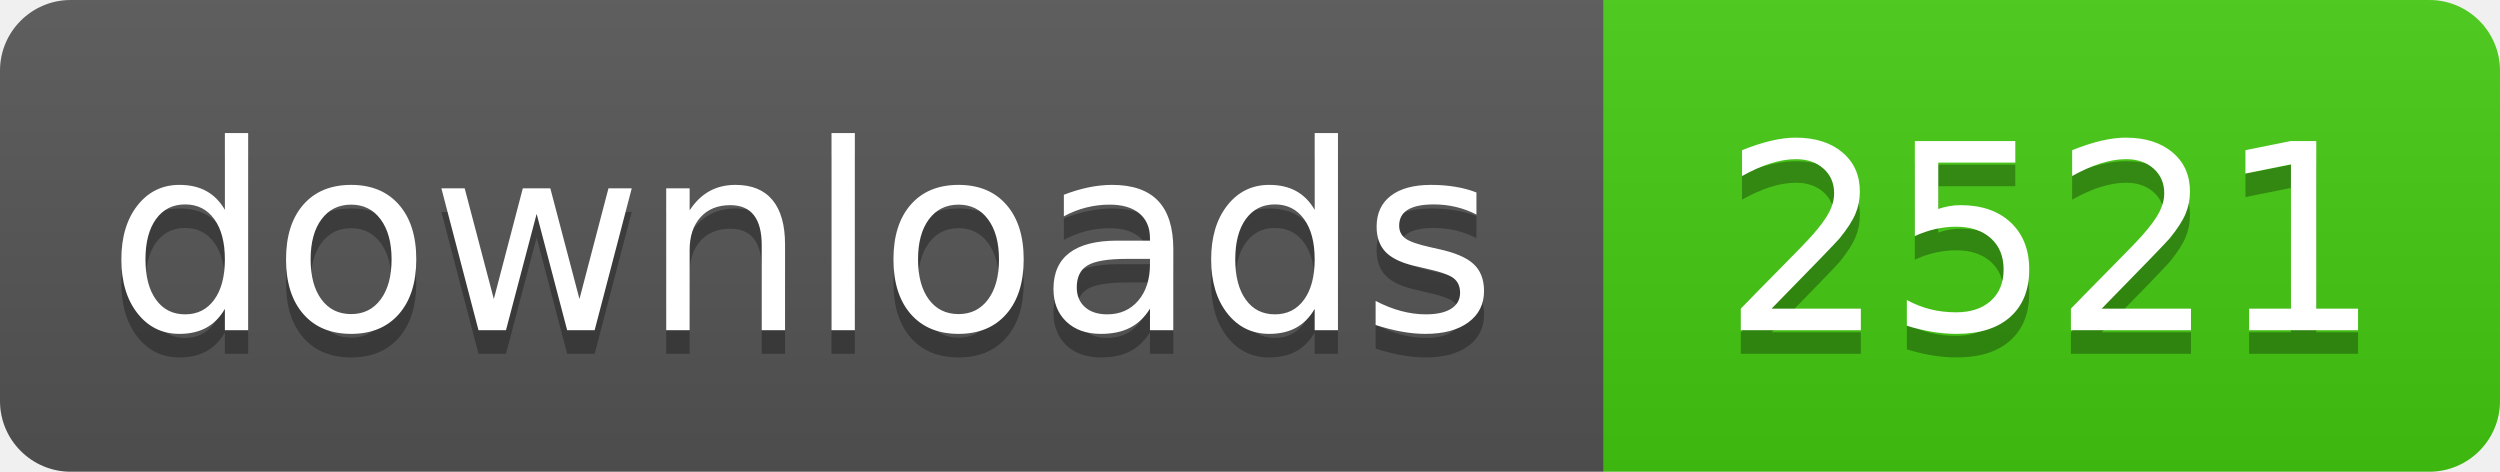
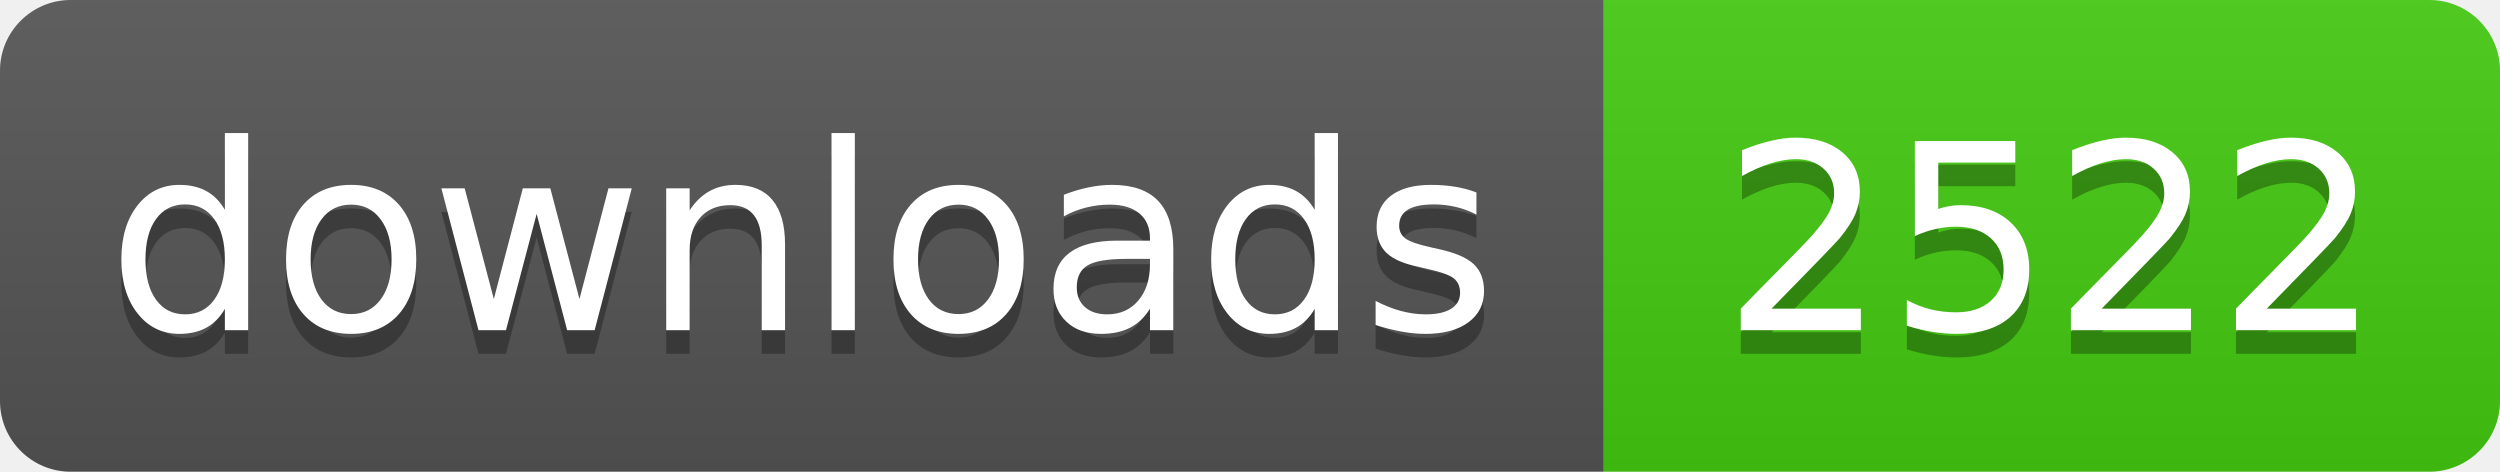
- <svg xmlns="http://www.w3.org/2000/svg" width="106" height="20" role="img" aria-label="downloads: 2521">
+ <svg xmlns="http://www.w3.org/2000/svg" width="106" height="20" role="img" aria-label="downloads: 2522">
  <linearGradient id="s" x2="0" y2="100%">
    <stop offset="0" stop-color="#bbb" stop-opacity=".1" />
    <stop offset="1" stop-opacity=".1" />
  </linearGradient>
  <clipPath id="r">
    <rect width="106" height="20" rx="3" fill="#fff" />
  </clipPath>
  <g clip-path="url(#r)">
    <rect width="68" height="20" fill="#555" />
    <rect x="68" width="38" height="20" fill="#4c1" />
    <rect width="106" height="20" fill="url(#s)" />
  </g>
  <g fill="#fff" text-anchor="middle" font-family="Verdana,Geneva,DejaVu Sans,sans-serif" text-rendering="geometricPrecision" font-size="110">
    <text aria-hidden="true" x="340" y="150" fill="#010101" fill-opacity=".3" transform="scale(.1)" textLength="560">downloads</text>
    <text x="340" y="140" transform="scale(.1)" fill="#fff" textLength="560">downloads</text>
-     <text aria-hidden="true" x="870" y="150" fill="#010101" fill-opacity=".3" transform="scale(.1)" textLength="260">2521</text>
-     <text x="870" y="140" transform="scale(.1)" fill="#fff" textLength="260">2521</text>
+     <text aria-hidden="true" x="870" y="150" fill="#010101" fill-opacity=".3" transform="scale(.1)" textLength="260">2522</text>
+     <text x="870" y="140" transform="scale(.1)" fill="#fff" textLength="260">2522</text>
  </g>
</svg>
